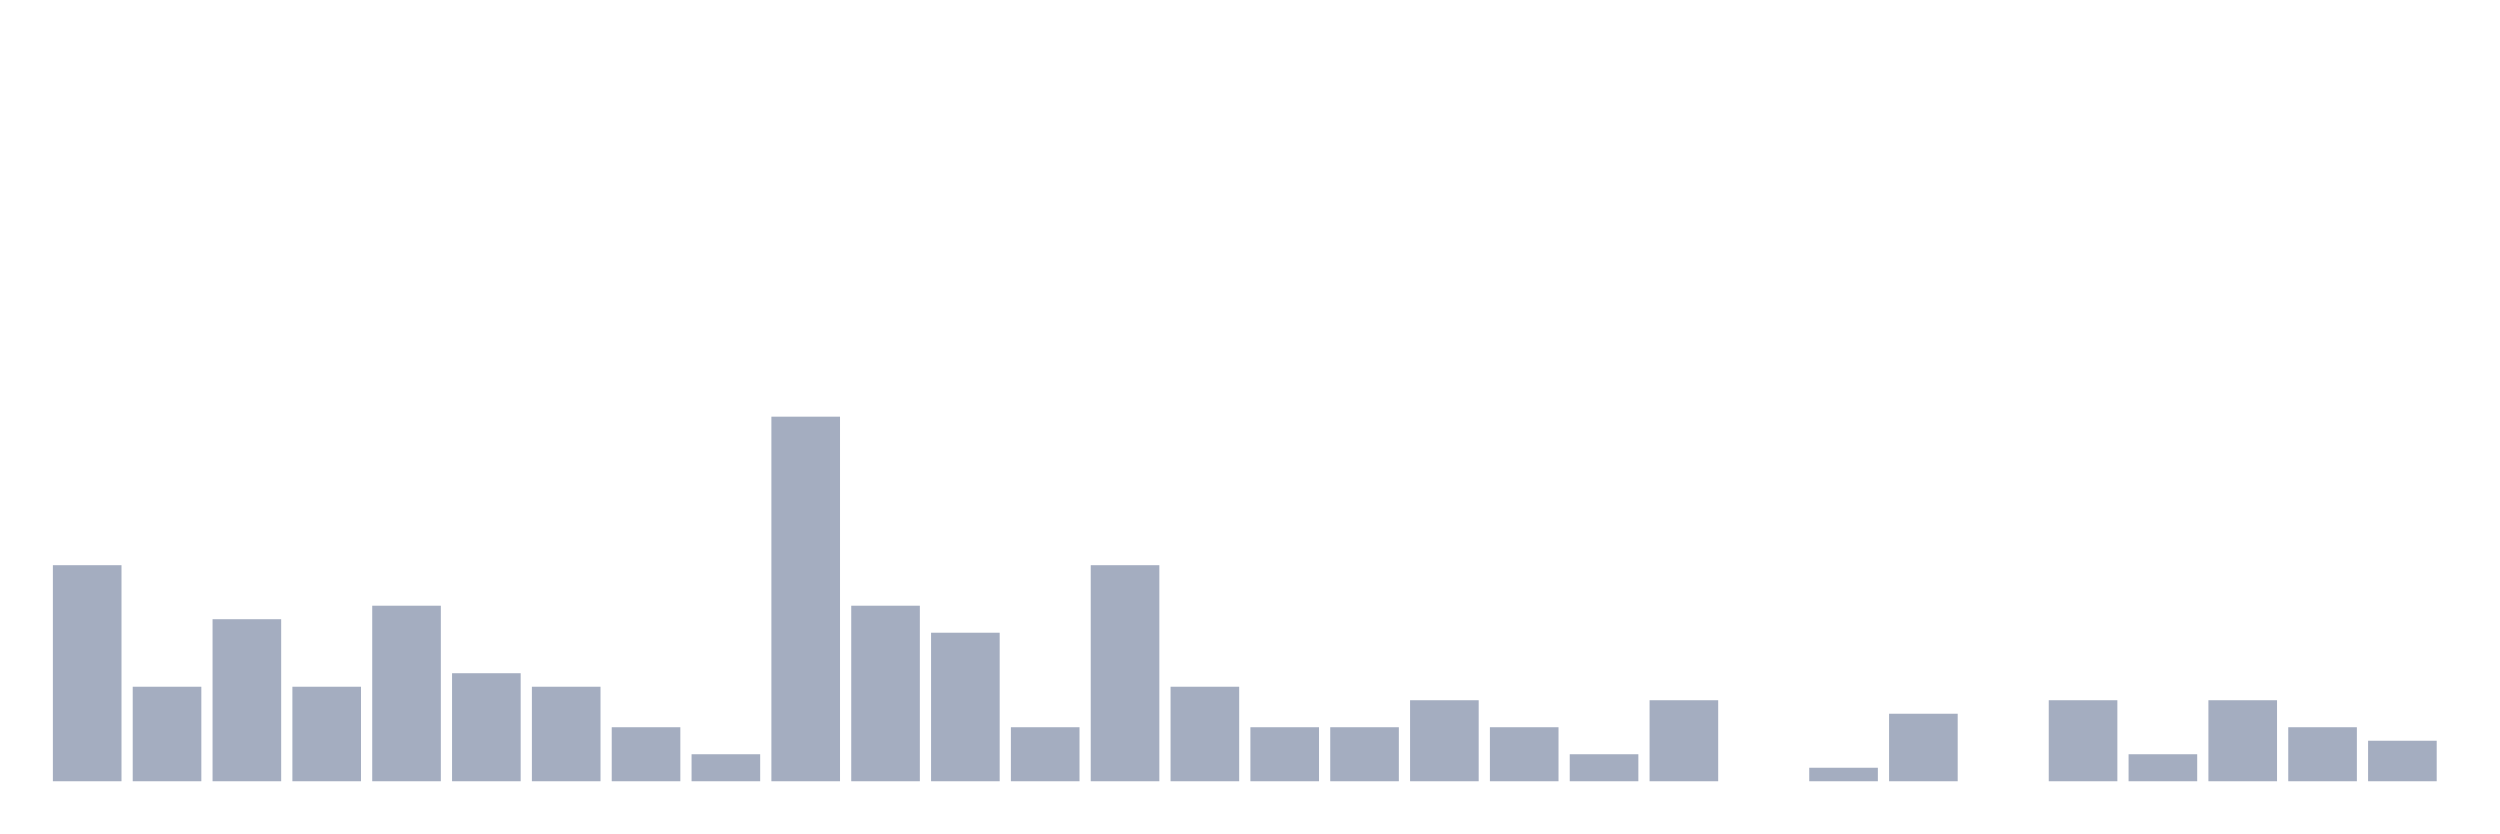
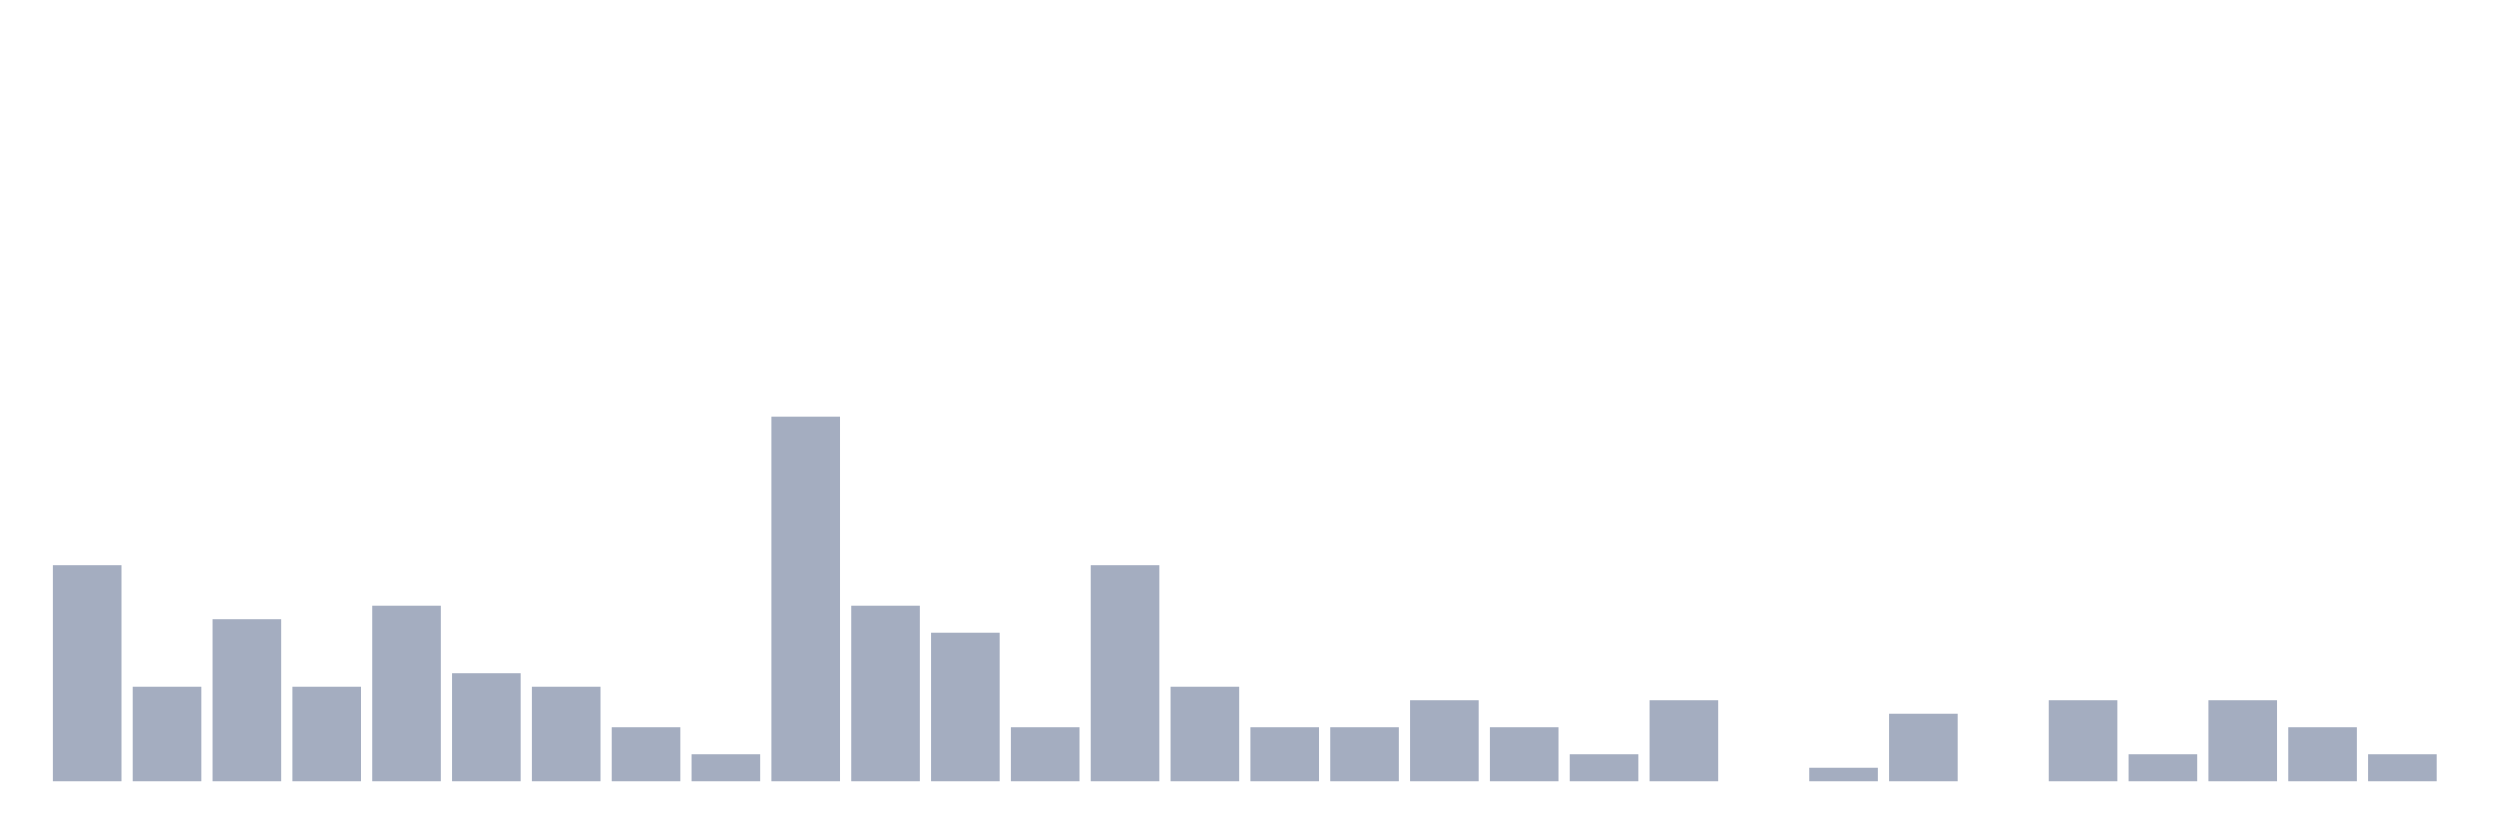
<svg xmlns="http://www.w3.org/2000/svg" viewBox="0 0 480 160">
  <g transform="translate(10,10)">
    <rect class="bar" x="0.153" width="13.175" y="98.519" height="41.481" fill="rgb(164,173,192)" />
    <rect class="bar" x="15.482" width="13.175" y="121.852" height="18.148" fill="rgb(164,173,192)" />
    <rect class="bar" x="30.81" width="13.175" y="108.889" height="31.111" fill="rgb(164,173,192)" />
    <rect class="bar" x="46.138" width="13.175" y="121.852" height="18.148" fill="rgb(164,173,192)" />
    <rect class="bar" x="61.466" width="13.175" y="106.296" height="33.704" fill="rgb(164,173,192)" />
    <rect class="bar" x="76.794" width="13.175" y="119.259" height="20.741" fill="rgb(164,173,192)" />
    <rect class="bar" x="92.123" width="13.175" y="121.852" height="18.148" fill="rgb(164,173,192)" />
    <rect class="bar" x="107.451" width="13.175" y="129.63" height="10.37" fill="rgb(164,173,192)" />
    <rect class="bar" x="122.779" width="13.175" y="134.815" height="5.185" fill="rgb(164,173,192)" />
    <rect class="bar" x="138.107" width="13.175" y="70" height="70" fill="rgb(164,173,192)" />
    <rect class="bar" x="153.436" width="13.175" y="106.296" height="33.704" fill="rgb(164,173,192)" />
    <rect class="bar" x="168.764" width="13.175" y="111.481" height="28.519" fill="rgb(164,173,192)" />
    <rect class="bar" x="184.092" width="13.175" y="129.63" height="10.37" fill="rgb(164,173,192)" />
    <rect class="bar" x="199.42" width="13.175" y="98.519" height="41.481" fill="rgb(164,173,192)" />
    <rect class="bar" x="214.748" width="13.175" y="121.852" height="18.148" fill="rgb(164,173,192)" />
    <rect class="bar" x="230.077" width="13.175" y="129.63" height="10.37" fill="rgb(164,173,192)" />
    <rect class="bar" x="245.405" width="13.175" y="129.63" height="10.37" fill="rgb(164,173,192)" />
    <rect class="bar" x="260.733" width="13.175" y="124.444" height="15.556" fill="rgb(164,173,192)" />
    <rect class="bar" x="276.061" width="13.175" y="129.63" height="10.37" fill="rgb(164,173,192)" />
    <rect class="bar" x="291.39" width="13.175" y="134.815" height="5.185" fill="rgb(164,173,192)" />
    <rect class="bar" x="306.718" width="13.175" y="124.444" height="15.556" fill="rgb(164,173,192)" />
    <rect class="bar" x="322.046" width="13.175" y="140" height="0" fill="rgb(164,173,192)" />
    <rect class="bar" x="337.374" width="13.175" y="137.407" height="2.593" fill="rgb(164,173,192)" />
    <rect class="bar" x="352.702" width="13.175" y="127.037" height="12.963" fill="rgb(164,173,192)" />
    <rect class="bar" x="368.031" width="13.175" y="140" height="0" fill="rgb(164,173,192)" />
    <rect class="bar" x="383.359" width="13.175" y="124.444" height="15.556" fill="rgb(164,173,192)" />
    <rect class="bar" x="398.687" width="13.175" y="134.815" height="5.185" fill="rgb(164,173,192)" />
    <rect class="bar" x="414.015" width="13.175" y="124.444" height="15.556" fill="rgb(164,173,192)" />
    <rect class="bar" x="429.344" width="13.175" y="129.63" height="10.37" fill="rgb(164,173,192)" />
-     <rect class="bar" x="444.672" width="13.175" y="132.222" height="7.778" fill="rgb(164,173,192)" />
+     <rect class="bar" x="444.672" width="13.175" y="134.815" height="5.185" fill="rgb(164,173,192)" />
  </g>
</svg>
